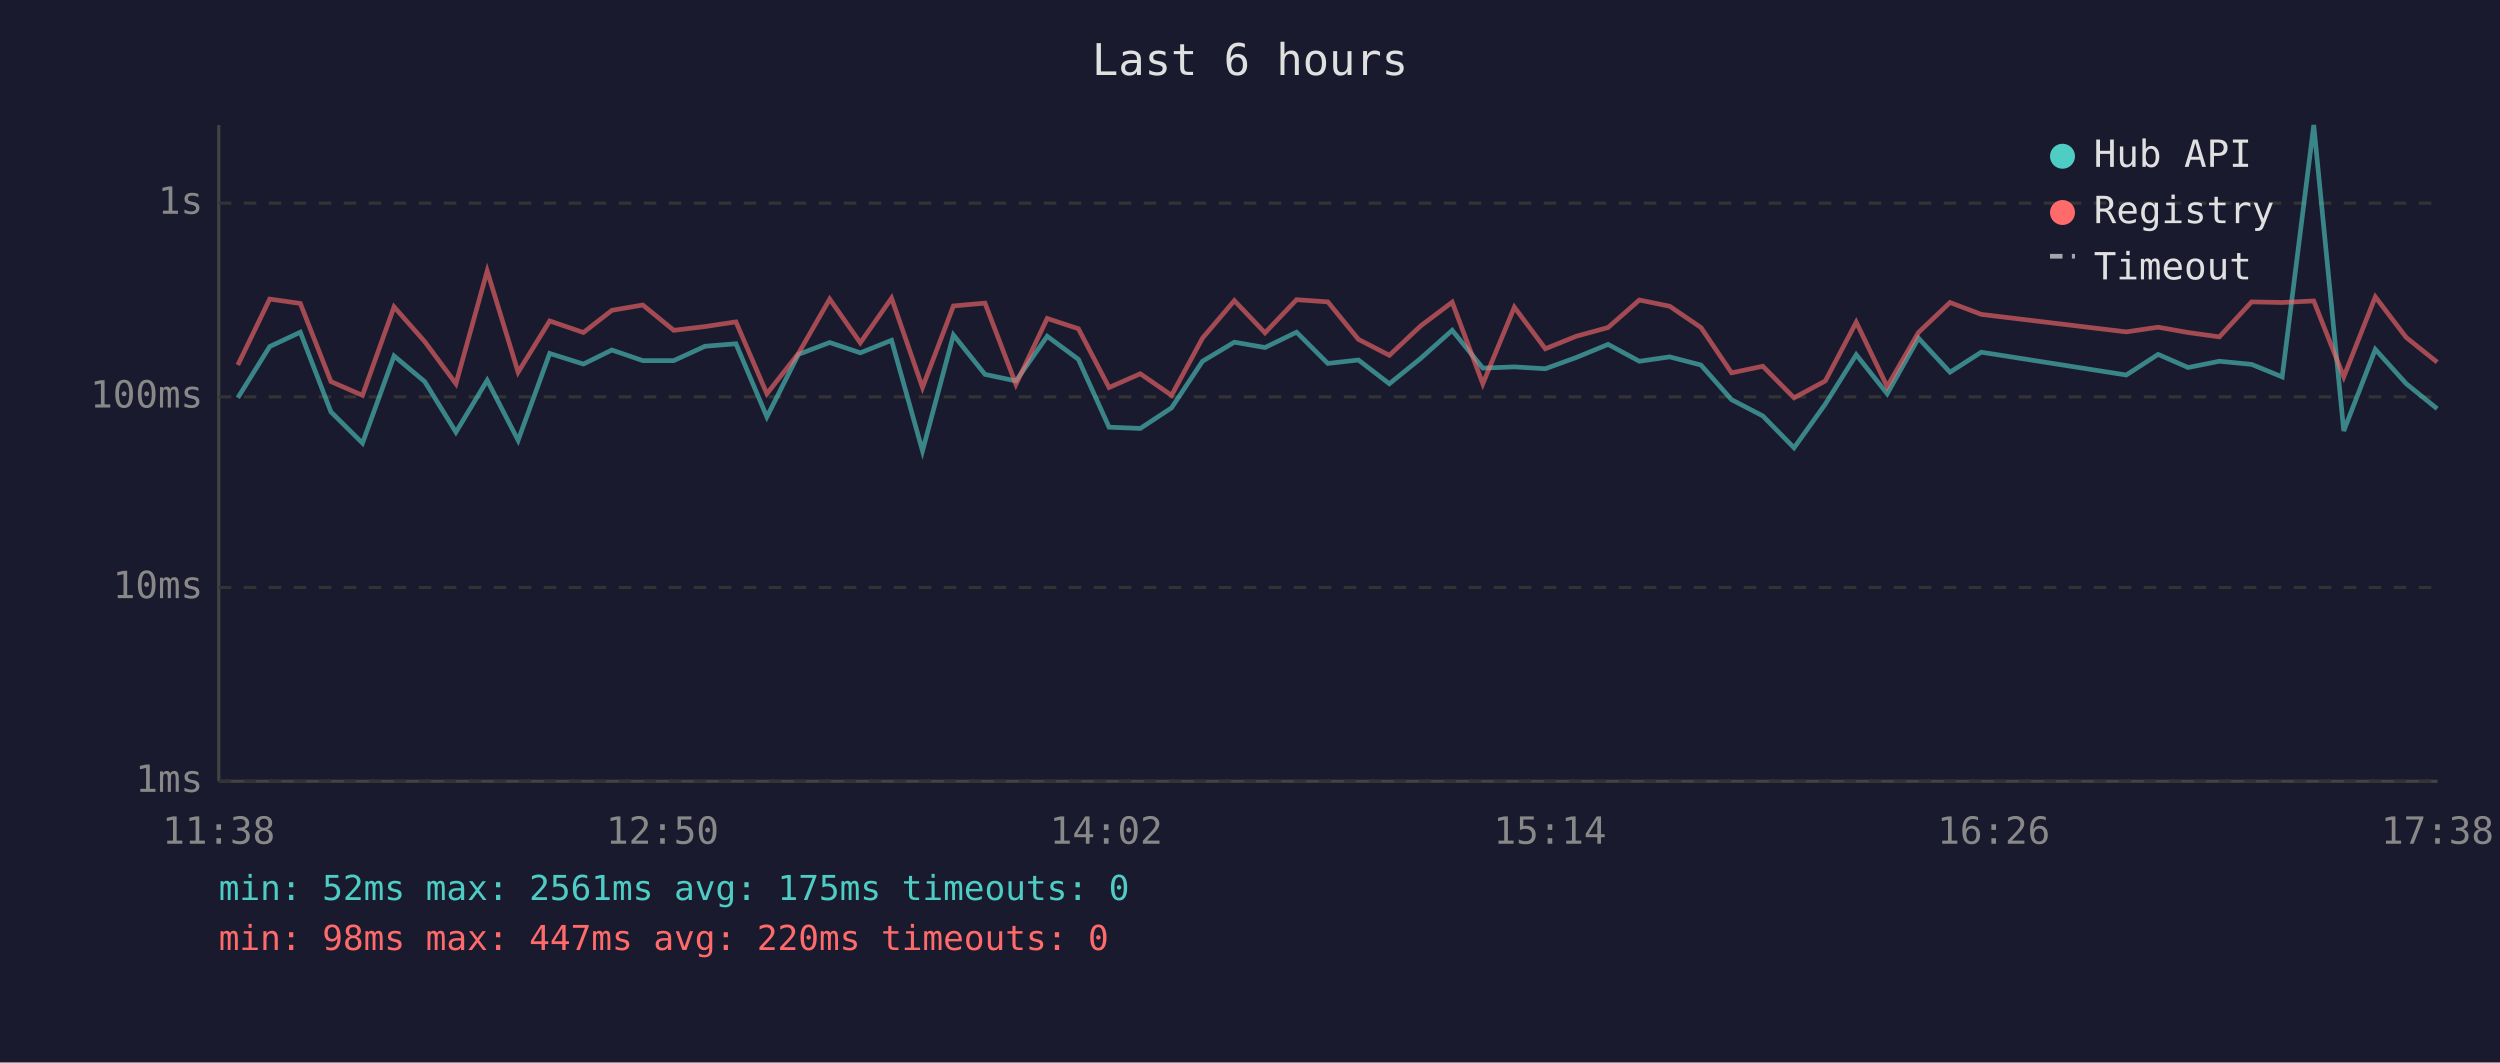
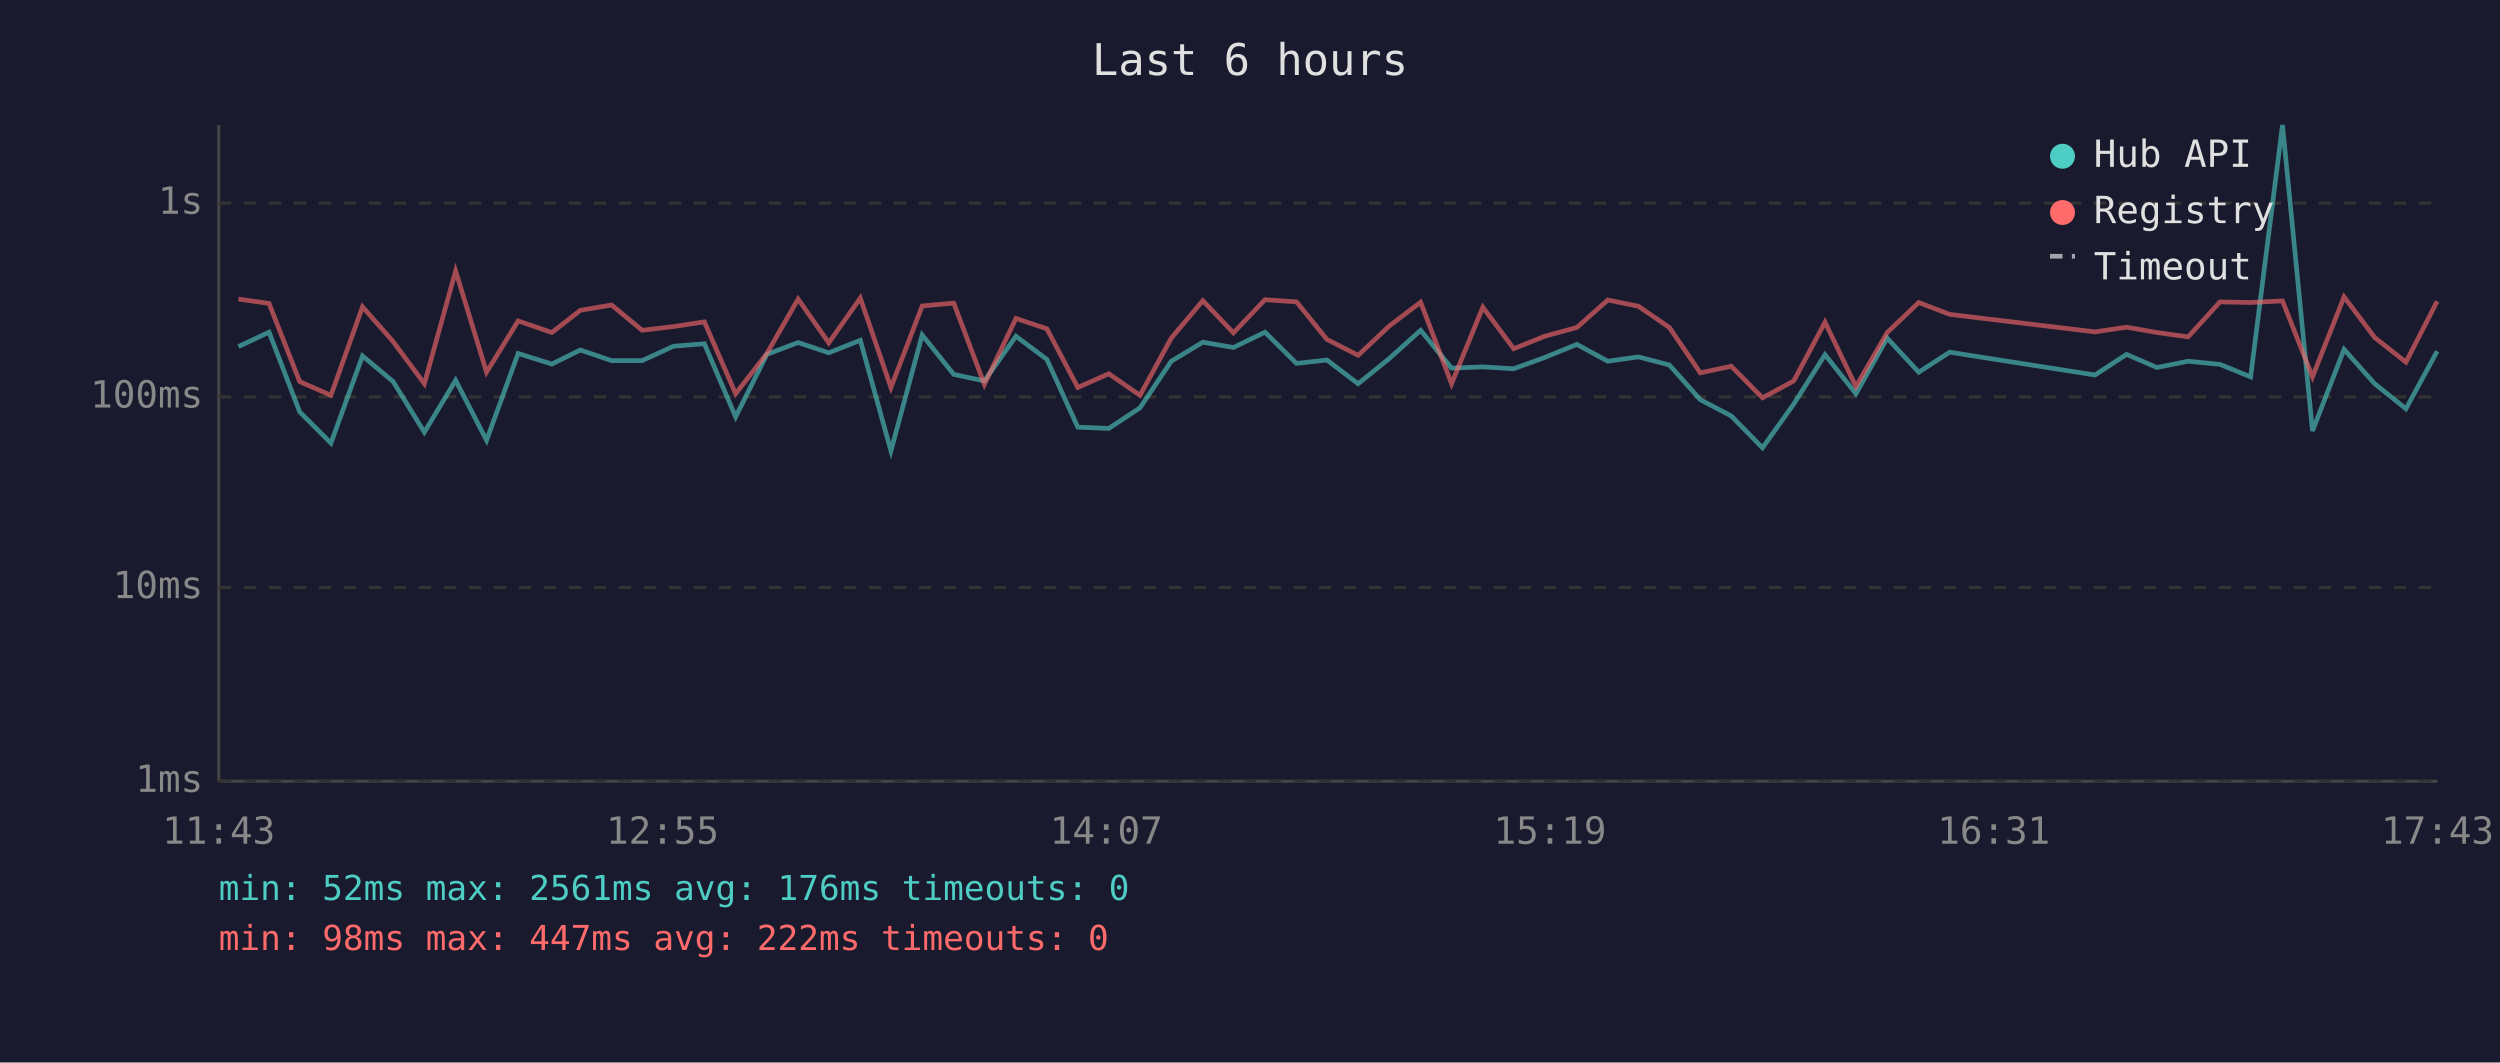
<svg xmlns="http://www.w3.org/2000/svg" viewBox="0 0 800 340" font-family="monospace" font-size="12">
  <rect width="800" height="340" fill="#1a1a2e" />
  <text x="400" y="24" fill="#e0e0e0" font-size="14" text-anchor="middle">Last 6 hours</text>
  <line x1="70" y1="40" x2="70" y2="250" stroke="#444" stroke-width="1" />
  <line x1="70" y1="250" x2="780" y2="250" stroke="#444" stroke-width="1" />
  <line x1="70" y1="250" x2="780" y2="250" stroke="#333" stroke-width="1" stroke-dasharray="4" />
  <text x="65" y="250" fill="#888" text-anchor="end" dominant-baseline="middle">1ms</text>
  <line x1="70" y1="188" x2="780" y2="188" stroke="#333" stroke-width="1" stroke-dasharray="4" />
  <text x="65" y="188" fill="#888" text-anchor="end" dominant-baseline="middle">10ms</text>
  <line x1="70" y1="127" x2="780" y2="127" stroke="#333" stroke-width="1" stroke-dasharray="4" />
  <text x="65" y="127" fill="#888" text-anchor="end" dominant-baseline="middle">100ms</text>
  <line x1="70" y1="65" x2="780" y2="65" stroke="#333" stroke-width="1" stroke-dasharray="4" />
  <text x="65" y="65" fill="#888" text-anchor="end" dominant-baseline="middle">1s</text>
-   <text x="70" y="270" fill="#888" text-anchor="middle">11:38</text>
-   <text x="212" y="270" fill="#888" text-anchor="middle">12:50</text>
-   <text x="354" y="270" fill="#888" text-anchor="middle">14:02</text>
-   <text x="496" y="270" fill="#888" text-anchor="middle">15:14</text>
-   <text x="638" y="270" fill="#888" text-anchor="middle">16:26</text>
-   <text x="780" y="270" fill="#888" text-anchor="middle">17:38</text>
-   <polyline points="76.1,127.3 86.3,110.9 96.1,106.3 105.9,131.8 116.0,141.8 126.1,113.9 135.9,122.1 145.9,138.3 155.9,121.7 165.8,140.9 175.9,113.1 186.7,116.5 195.8,112.0 205.7,115.4 215.6,115.4 225.6,110.8 235.5,110.0 245.4,133.4 255.5,113.4 265.5,109.6 275.3,112.9 285.3,108.9 295.2,144.3 305.1,107.2 315.2,119.8 325.1,121.9 335.1,107.6 345.1,115.0 354.9,136.7 364.9,137.1 374.9,130.5 384.8,115.6 395.0,109.5 404.8,111.2 414.9,106.3 424.9,116.3 434.7,115.2 444.6,122.8 454.6,114.7 464.7,105.7 474.5,117.8 484.6,117.4 494.5,118.0 504.4,114.4 514.6,110.2 524.6,115.6 534.3,114.2 544.3,116.8 554.1,127.9 564.1,133.1 574.1,143.3 584.1,129.3 594.0,113.5 603.9,126.0 613.9,108.2 624.0,119.1 634.0,112.7 680.4,120.0 690.6,113.4 700.2,117.6 710.2,115.6 720.5,116.6 730.3,120.6 740.4,40.0 750.0,137.9 760.1,111.8 770.0,122.8 779.9,130.8" fill="none" stroke="#4ecdc4" stroke-width="1.5" opacity="0.6" />
-   <polyline points="76.1,116.8 86.3,95.7 96.1,97.1 105.9,122.1 116.0,126.5 126.1,98.2 135.9,109.3 145.9,122.8 155.9,86.7 165.8,119.1 175.9,102.7 186.7,106.4 195.8,99.3 205.7,97.6 215.6,105.7 225.6,104.5 235.5,103.0 245.4,126.0 255.5,113.1 265.5,95.7 275.3,109.7 285.3,95.4 295.2,124.0 305.1,97.9 315.2,97.0 325.1,123.0 335.1,101.9 345.1,105.2 354.9,124.0 364.9,119.6 374.9,126.5 384.8,108.2 395.0,96.2 404.8,106.5 414.9,95.9 424.9,96.6 434.7,108.6 444.6,113.7 454.6,104.3 464.7,96.7 474.5,122.8 484.6,98.3 494.5,111.6 504.4,107.6 514.6,104.8 524.6,96.0 534.3,98.0 544.3,104.8 554.1,119.3 564.1,117.2 574.1,127.3 584.1,121.9 594.0,103.1 603.9,123.7 613.9,106.4 624.0,96.8 634.0,100.6 680.4,106.2 690.6,104.7 700.2,106.4 710.2,107.8 720.5,96.6 730.3,96.8 740.4,96.3 750.0,120.6 760.1,95.0 770.0,108.0 779.9,115.9" fill="none" stroke="#ff6b6b" stroke-width="1.5" opacity="0.6" />
+   <text x="70" y="270" fill="#888" text-anchor="middle">11:43</text>
+   <text x="212" y="270" fill="#888" text-anchor="middle">12:55</text>
+   <text x="354" y="270" fill="#888" text-anchor="middle">14:07</text>
+   <text x="496" y="270" fill="#888" text-anchor="middle">15:19</text>
+   <text x="638" y="270" fill="#888" text-anchor="middle">16:31</text>
+   <text x="780" y="270" fill="#888" text-anchor="middle">17:43</text>
+   <polyline points="76.3,110.9 86.1,106.3 95.9,131.8 105.9,141.8 116.0,113.9 125.8,122.1 135.8,138.3 145.8,121.7 155.7,140.9 165.8,113.1 176.6,116.5 185.7,112.0 195.7,115.4 205.5,115.4 215.5,110.8 225.4,110.0 235.4,133.4 245.4,113.4 255.4,109.6 265.2,112.9 275.3,108.9 285.1,144.3 295.1,107.2 305.2,119.8 315.0,121.9 325.1,107.6 335.0,115.0 344.9,136.7 354.8,137.1 364.8,130.5 374.8,115.6 384.9,109.5 394.7,111.2 404.8,106.3 414.9,116.3 424.6,115.2 434.6,122.8 444.6,114.7 454.6,105.7 464.5,117.8 474.5,117.4 484.4,118.0 494.3,114.4 504.6,110.2 514.5,115.6 524.3,114.2 534.2,116.8 544.1,127.9 554.0,133.1 564.0,143.3 574.0,129.3 584.0,113.5 593.9,126.0 603.9,108.2 614.0,119.1 623.9,112.7 670.4,120.0 680.5,113.4 690.2,117.6 700.2,115.6 710.4,116.6 720.2,120.6 730.4,40.0 740.0,137.9 750.1,111.8 759.9,122.8 769.9,130.8 779.9,112.4" fill="none" stroke="#4ecdc4" stroke-width="1.5" opacity="0.6" />
+   <polyline points="76.3,95.7 86.1,97.1 95.9,122.1 105.9,126.5 116.0,98.2 125.8,109.3 135.8,122.8 145.8,86.7 155.7,119.1 165.8,102.7 176.6,106.4 185.7,99.3 195.7,97.6 205.5,105.7 215.5,104.5 225.4,103.0 235.4,126.0 245.4,113.1 255.4,95.7 265.2,109.7 275.3,95.4 285.1,124.0 295.1,97.9 305.2,97.0 315.0,123.0 325.1,101.9 335.0,105.2 344.9,124.0 354.8,119.6 364.8,126.5 374.8,108.2 384.9,96.2 394.7,106.5 404.8,95.9 414.9,96.6 424.6,108.6 434.6,113.7 444.6,104.3 454.6,96.7 464.5,122.8 474.5,98.3 484.4,111.6 494.3,107.6 504.6,104.8 514.5,96.0 524.3,98.0 534.2,104.8 544.1,119.3 554.0,117.2 564.0,127.3 574.0,121.9 584.0,103.1 593.9,123.7 603.9,106.4 614.0,96.8 623.9,100.6 670.4,106.2 680.5,104.7 690.2,106.4 700.2,107.8 710.4,96.6 720.2,96.8 730.4,96.3 740.0,120.6 750.1,95.0 759.9,108.0 769.9,115.9 779.9,96.4" fill="none" stroke="#ff6b6b" stroke-width="1.5" opacity="0.6" />
  <circle cx="660" cy="50" r="4" fill="#4ecdc4" />
  <text x="670" y="50" fill="#e0e0e0" dominant-baseline="middle">Hub API</text>
  <circle cx="660" cy="68" r="4" fill="#ff6b6b" />
  <text x="670" y="68" fill="#e0e0e0" dominant-baseline="middle">Registry</text>
  <line x1="656" y1="82" x2="664" y2="82" stroke="#e0e0e0" stroke-width="1.5" stroke-dasharray="4,3" opacity="0.7" />
  <text x="670" y="86" fill="#e0e0e0" dominant-baseline="middle">Timeout</text>
-   <text x="70" y="288" fill="#4ecdc4" font-size="11">min: 52ms  max: 2561ms  avg: 175ms  timeouts: 0</text>
-   <text x="70" y="304" fill="#ff6b6b" font-size="11">min: 98ms  max: 447ms  avg: 220ms  timeouts: 0</text>
+   <text x="70" y="288" fill="#4ecdc4" font-size="11">min: 52ms  max: 2561ms  avg: 176ms  timeouts: 0</text>
+   <text x="70" y="304" fill="#ff6b6b" font-size="11">min: 98ms  max: 447ms  avg: 222ms  timeouts: 0</text>
</svg>
